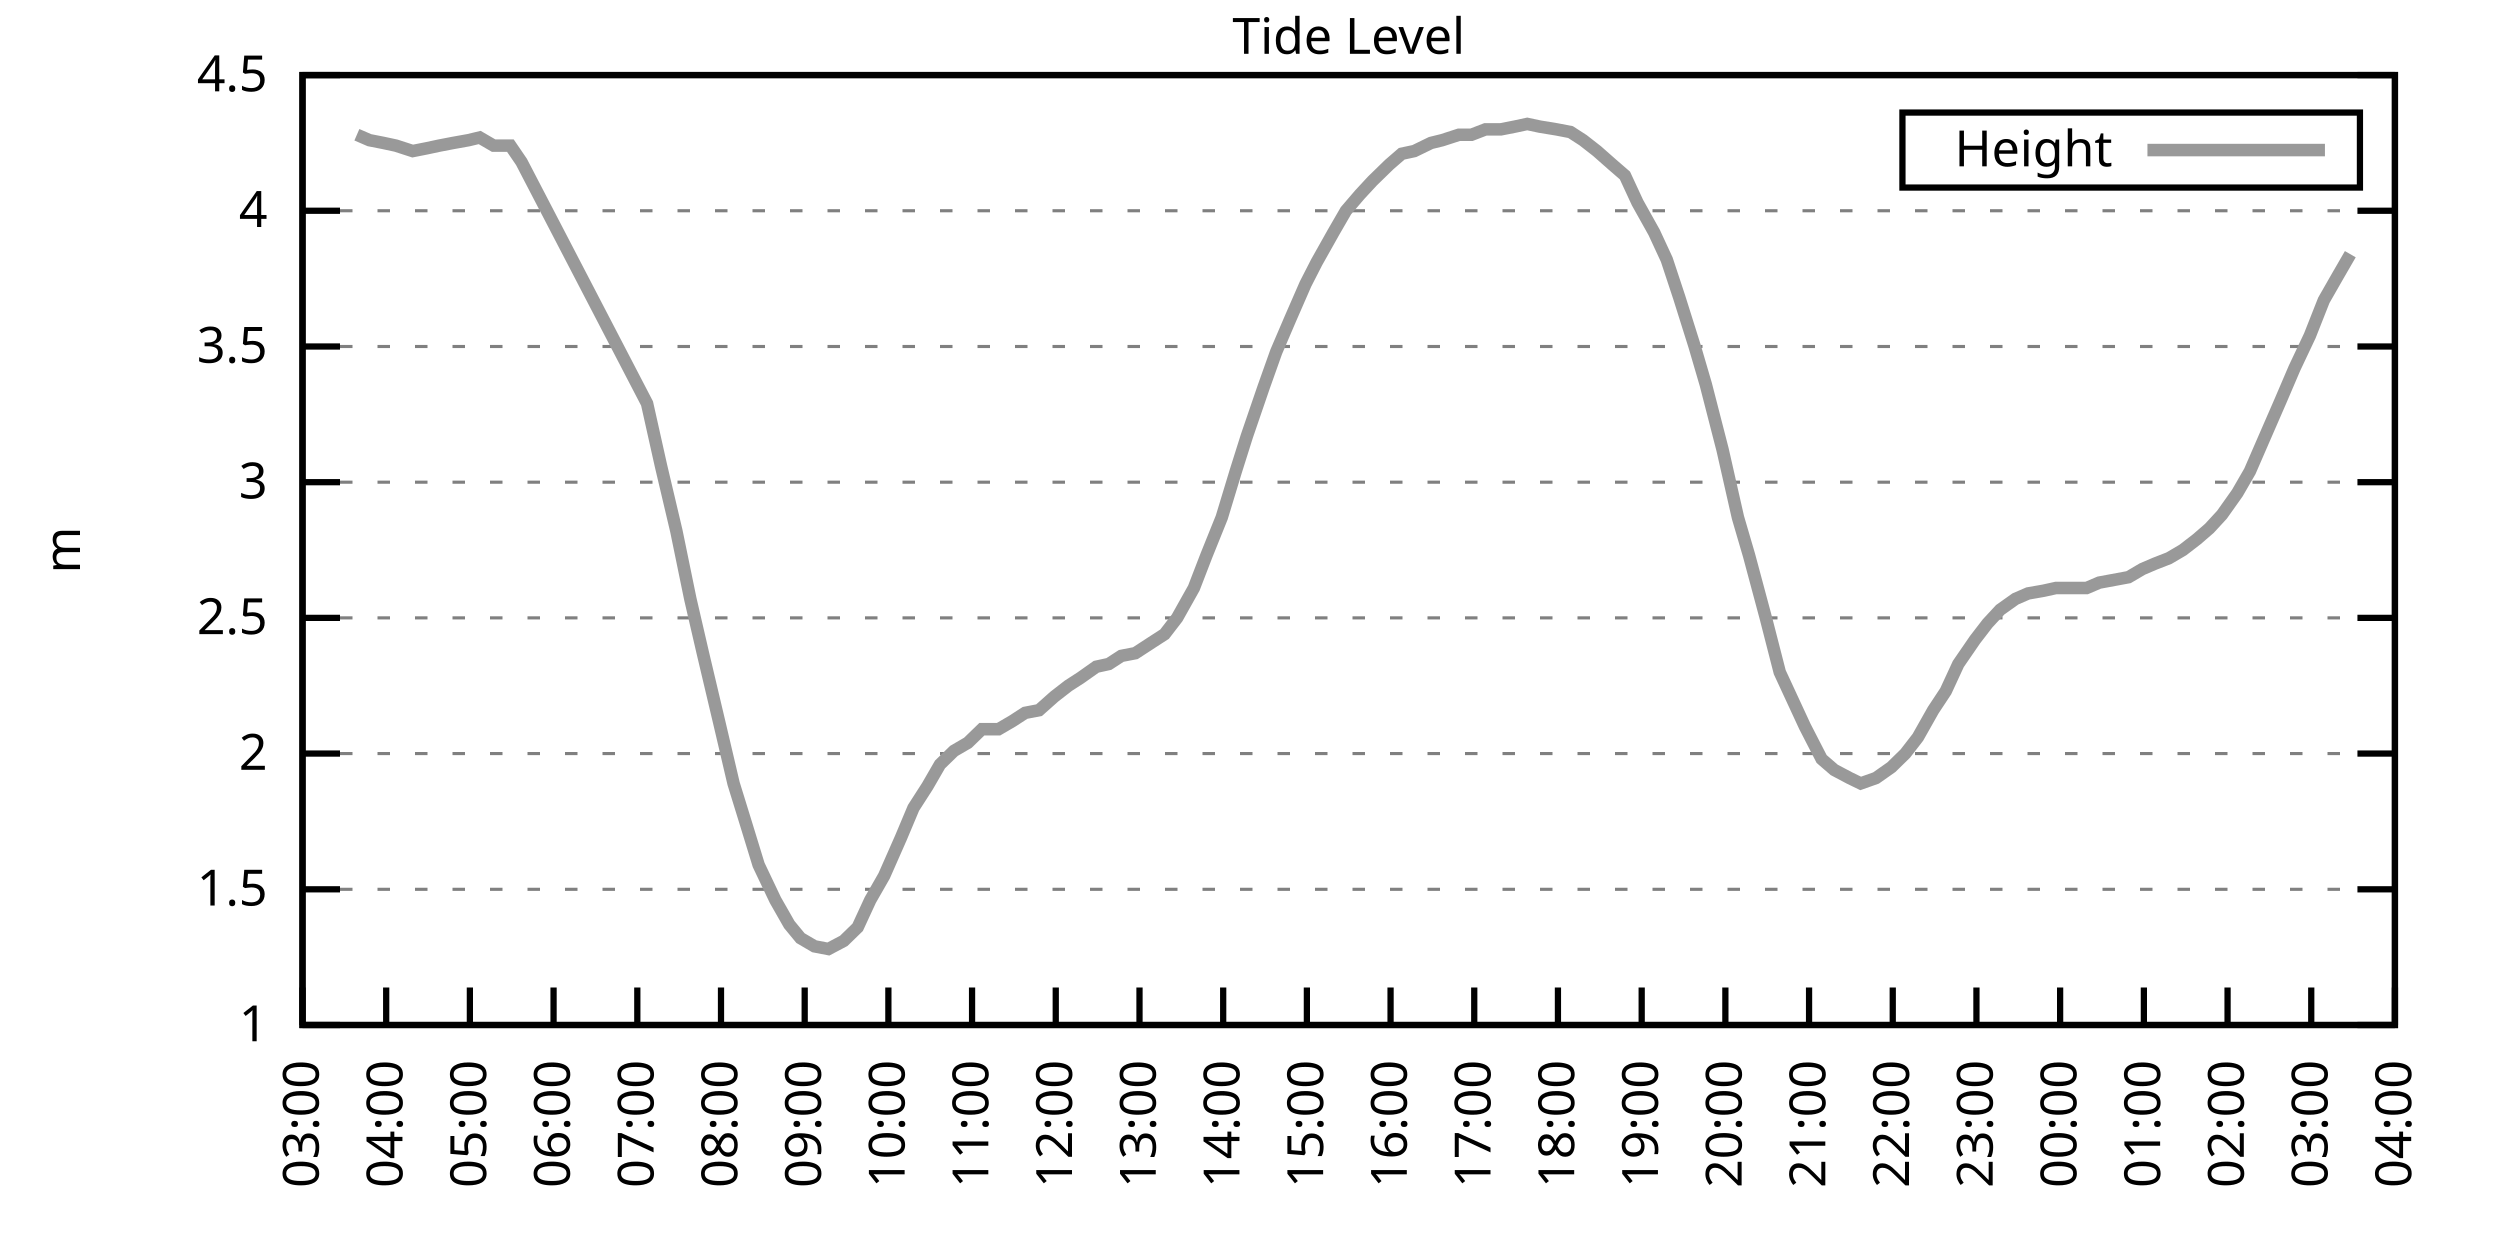
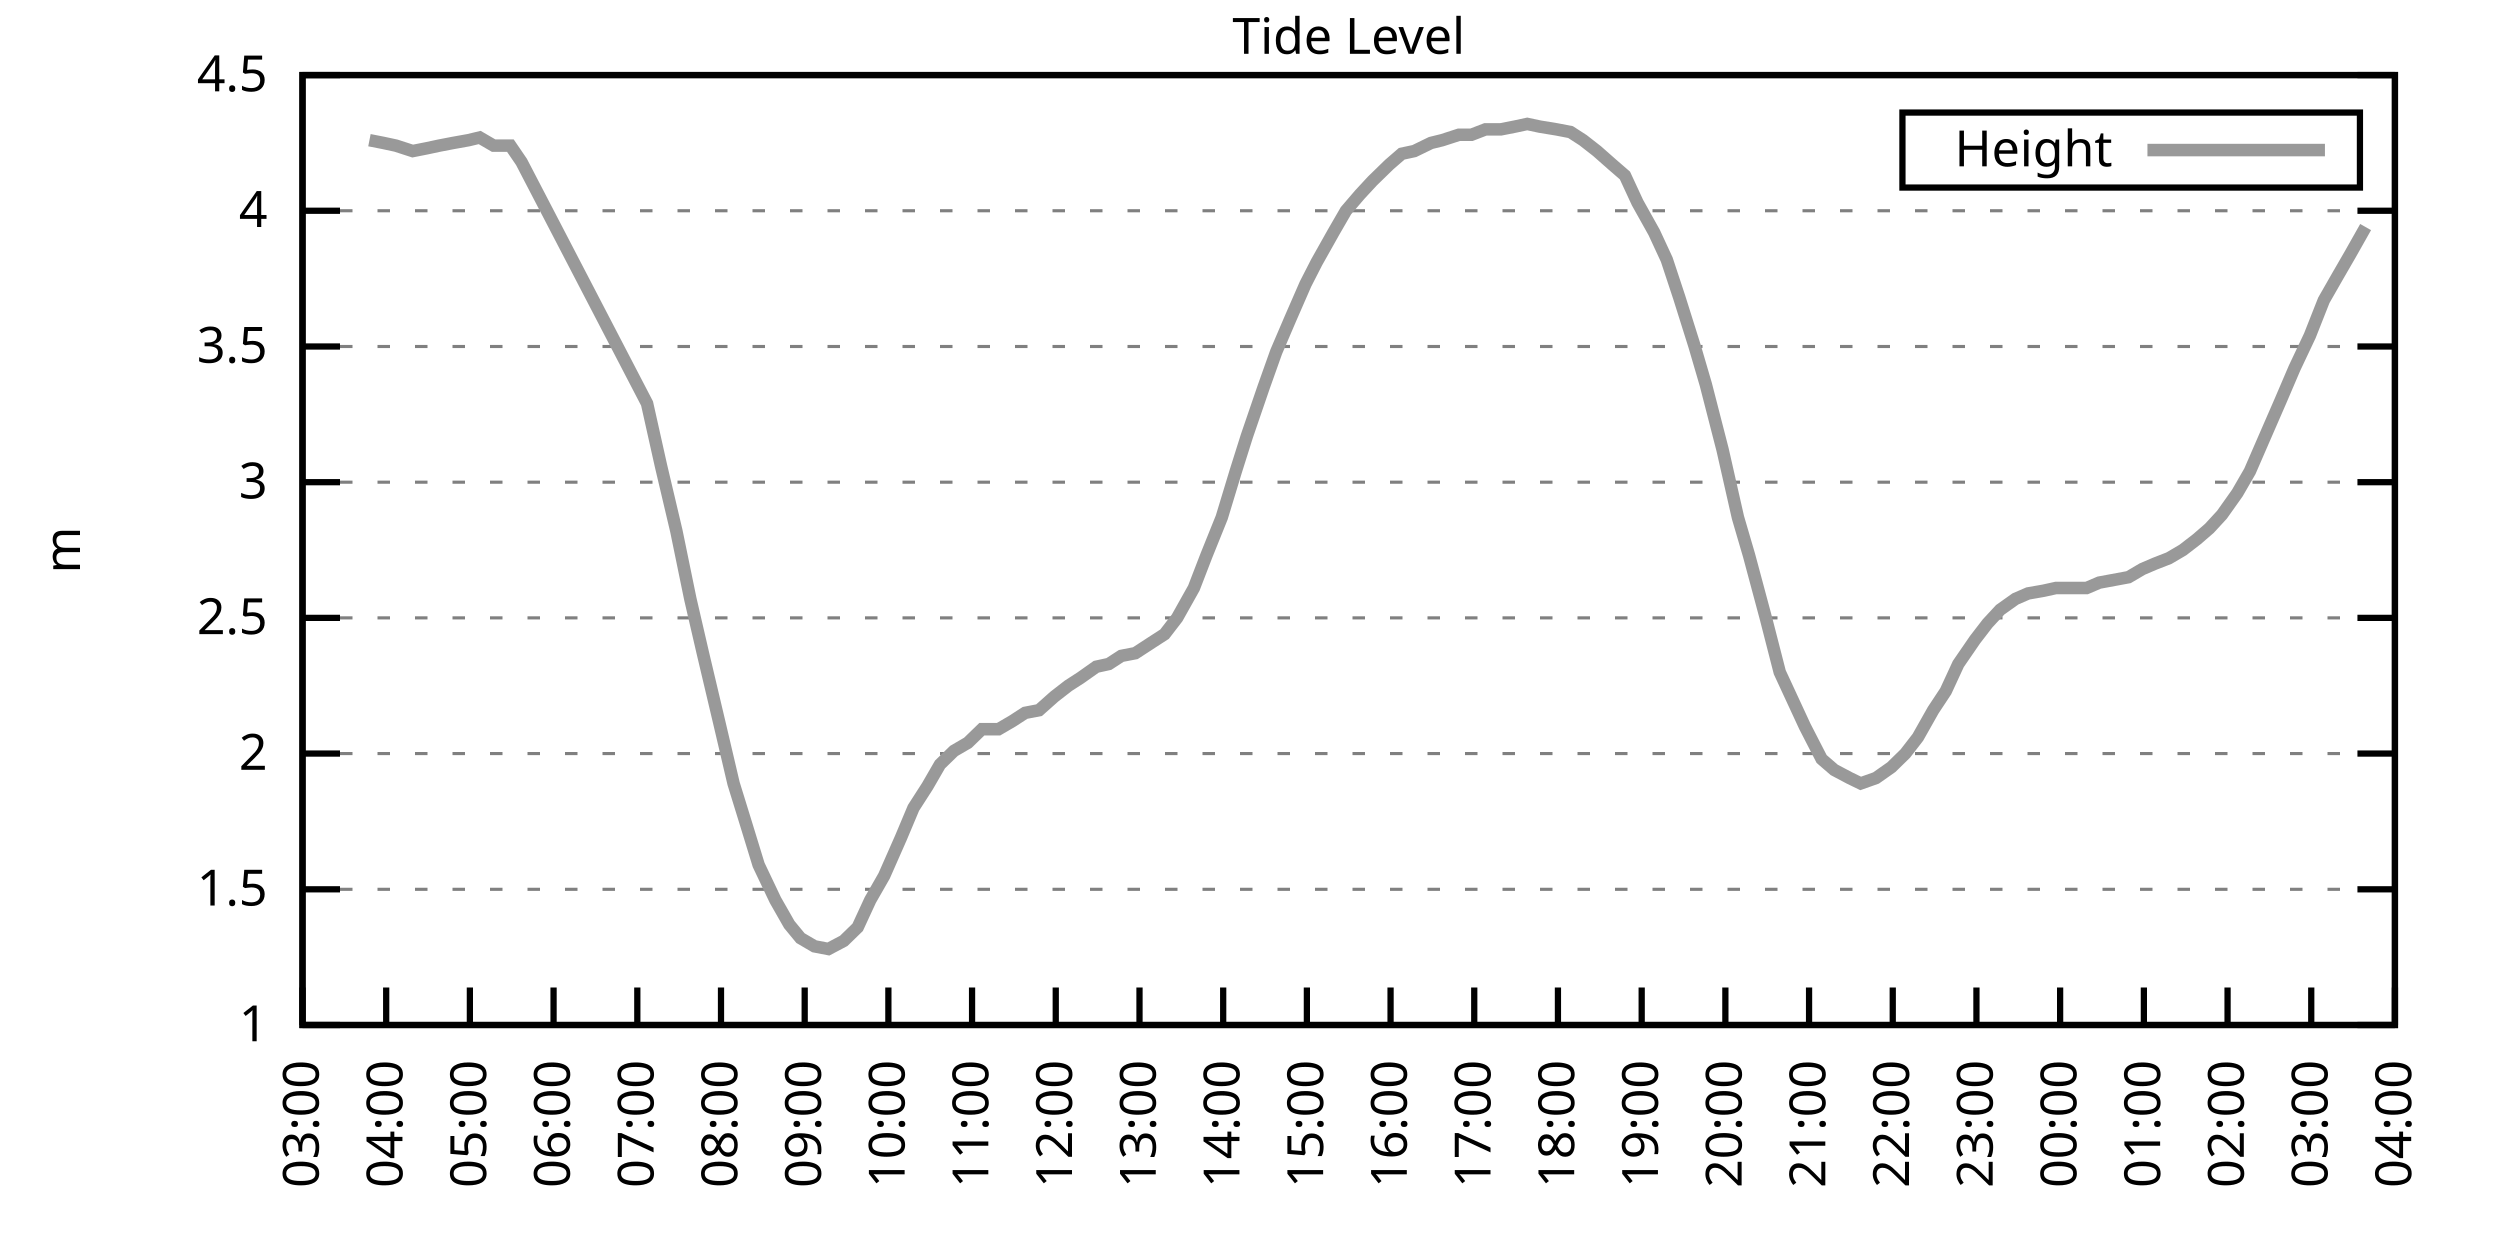
<svg xmlns="http://www.w3.org/2000/svg" xmlns:xlink="http://www.w3.org/1999/xlink" width="400" height="200" viewBox="0 0 400 200">
  <g id="gnuplot_canvas">
    <rect x="0" y="0" width="400" height="200" fill="none" />
    <defs>
      <circle id="gpDot" r="0.5" stroke-width="0.5" stroke="currentColor" />
      <path id="gpPt0" stroke-width="0.333" stroke="currentColor" d="M-1,0 h2 M0,-1 v2" />
      <path id="gpPt1" stroke-width="0.333" stroke="currentColor" d="M-1,-1 L1,1 M1,-1 L-1,1" />
      <path id="gpPt2" stroke-width="0.333" stroke="currentColor" d="M-1,0 L1,0 M0,-1 L0,1 M-1,-1 L1,1 M-1,1 L1,-1" />
      <rect id="gpPt3" stroke-width="0.333" stroke="currentColor" x="-1" y="-1" width="2" height="2" />
      <rect id="gpPt4" stroke-width="0.333" stroke="currentColor" fill="currentColor" x="-1" y="-1" width="2" height="2" />
      <circle id="gpPt5" stroke-width="0.333" stroke="currentColor" cx="0" cy="0" r="1" />
      <use xlink:href="#gpPt5" id="gpPt6" fill="currentColor" stroke="none" />
      <path id="gpPt7" stroke-width="0.333" stroke="currentColor" d="M0,-1.33 L-1.33,0.67 L1.33,0.67 z" />
      <use xlink:href="#gpPt7" id="gpPt8" fill="currentColor" stroke="none" />
      <use xlink:href="#gpPt7" id="gpPt9" stroke="currentColor" transform="rotate(180)" />
      <use xlink:href="#gpPt9" id="gpPt10" fill="currentColor" stroke="none" />
      <use xlink:href="#gpPt3" id="gpPt11" stroke="currentColor" transform="rotate(45)" />
      <use xlink:href="#gpPt11" id="gpPt12" fill="currentColor" stroke="none" />
      <path id="gpPt13" stroke-width="0.333" stroke="currentColor" d="M0,1.330 L1.265,0.411 L0.782,-1.067 L-0.782,-1.076 L-1.265,0.411 z" />
      <use xlink:href="#gpPt13" id="gpPt14" fill="currentColor" stroke="none" />
      <filter id="textbox" filterUnits="objectBoundingBox" x="0" y="0" height="1" width="1">
        <feFlood flood-color="white" flood-opacity="1" result="bgnd" />
        <feComposite in="SourceGraphic" in2="bgnd" operator="atop" />
      </filter>
      <filter id="greybox" filterUnits="objectBoundingBox" x="0" y="0" height="1" width="1">
        <feFlood flood-color="lightgrey" flood-opacity="1" result="grey" />
        <feComposite in="SourceGraphic" in2="grey" operator="atop" />
      </filter>
    </defs>
    <g fill="none" color="white" stroke="currentColor" stroke-width="1.00" stroke-linecap="butt" stroke-linejoin="miter">
</g>
    <g fill="none" color="black" stroke="currentColor" stroke-width="1.00" stroke-linecap="butt" stroke-linejoin="miter">
      <g stroke="none" shape-rendering="crispEdges">
        <polygon fill="rgb(255, 255, 255)" points="48.40,164.00 383.18,164.00 383.18,12.02 48.40,12.02 " />
      </g>
    </g>
    <g fill="none" color="black" stroke="currentColor" stroke-width="1.00" stroke-linecap="butt" stroke-linejoin="miter">
</g>
    <g fill="none" color="black" stroke="black" stroke-width="0.50" stroke-linecap="butt" stroke-linejoin="miter">
</g>
    <g fill="none" color="gray" stroke="currentColor" stroke-width="0.50" stroke-linecap="butt" stroke-linejoin="miter">
      <path stroke="gray" stroke-dasharray="2,4" class="gridline" d="M48.40,164.00 L383.19,164.00  " />
    </g>
    <g fill="none" color="gray" stroke="gray" stroke-width="1.00" stroke-linecap="butt" stroke-linejoin="miter">
</g>
    <g fill="none" color="black" stroke="currentColor" stroke-width="1.00" stroke-linecap="butt" stroke-linejoin="miter">
      <path stroke="black" d="M48.40,164.00 L54.40,164.00 M383.19,164.00 L377.19,164.00  " />
      <g transform="translate(42.80,166.60)" stroke="none" fill="black" font-family="Sans" font-size="8.00" text-anchor="end">
        <text>
          <tspan font-family="Sans"> 1</tspan>
        </text>
      </g>
    </g>
    <g fill="none" color="black" stroke="currentColor" stroke-width="1.00" stroke-linecap="butt" stroke-linejoin="miter">
</g>
    <g fill="none" color="black" stroke="black" stroke-width="0.50" stroke-linecap="butt" stroke-linejoin="miter">
</g>
    <g fill="none" color="gray" stroke="currentColor" stroke-width="0.50" stroke-linecap="butt" stroke-linejoin="miter">
      <path stroke="gray" stroke-dasharray="2,4" class="gridline" d="M48.40,142.29 L383.19,142.29  " />
    </g>
    <g fill="none" color="gray" stroke="gray" stroke-width="1.00" stroke-linecap="butt" stroke-linejoin="miter">
</g>
    <g fill="none" color="black" stroke="currentColor" stroke-width="1.00" stroke-linecap="butt" stroke-linejoin="miter">
      <path stroke="black" d="M48.40,142.29 L54.40,142.29 M383.19,142.29 L377.19,142.29  " />
      <g transform="translate(42.80,144.89)" stroke="none" fill="black" font-family="Sans" font-size="8.00" text-anchor="end">
        <text>
          <tspan font-family="Sans"> 1.5</tspan>
        </text>
      </g>
    </g>
    <g fill="none" color="black" stroke="currentColor" stroke-width="1.00" stroke-linecap="butt" stroke-linejoin="miter">
</g>
    <g fill="none" color="black" stroke="black" stroke-width="0.50" stroke-linecap="butt" stroke-linejoin="miter">
</g>
    <g fill="none" color="gray" stroke="currentColor" stroke-width="0.50" stroke-linecap="butt" stroke-linejoin="miter">
      <path stroke="gray" stroke-dasharray="2,4" class="gridline" d="M48.40,120.57 L383.19,120.57  " />
    </g>
    <g fill="none" color="gray" stroke="gray" stroke-width="1.00" stroke-linecap="butt" stroke-linejoin="miter">
</g>
    <g fill="none" color="black" stroke="currentColor" stroke-width="1.00" stroke-linecap="butt" stroke-linejoin="miter">
      <path stroke="black" d="M48.40,120.57 L54.40,120.57 M383.19,120.57 L377.19,120.57  " />
      <g transform="translate(42.80,123.17)" stroke="none" fill="black" font-family="Sans" font-size="8.00" text-anchor="end">
        <text>
          <tspan font-family="Sans"> 2</tspan>
        </text>
      </g>
    </g>
    <g fill="none" color="black" stroke="currentColor" stroke-width="1.00" stroke-linecap="butt" stroke-linejoin="miter">
</g>
    <g fill="none" color="black" stroke="black" stroke-width="0.50" stroke-linecap="butt" stroke-linejoin="miter">
</g>
    <g fill="none" color="gray" stroke="currentColor" stroke-width="0.50" stroke-linecap="butt" stroke-linejoin="miter">
      <path stroke="gray" stroke-dasharray="2,4" class="gridline" d="M48.40,98.86 L383.19,98.86  " />
    </g>
    <g fill="none" color="gray" stroke="gray" stroke-width="1.00" stroke-linecap="butt" stroke-linejoin="miter">
</g>
    <g fill="none" color="black" stroke="currentColor" stroke-width="1.00" stroke-linecap="butt" stroke-linejoin="miter">
      <path stroke="black" d="M48.40,98.86 L54.40,98.86 M383.19,98.86 L377.19,98.86  " />
      <g transform="translate(42.80,101.46)" stroke="none" fill="black" font-family="Sans" font-size="8.00" text-anchor="end">
        <text>
          <tspan font-family="Sans"> 2.5</tspan>
        </text>
      </g>
    </g>
    <g fill="none" color="black" stroke="currentColor" stroke-width="1.00" stroke-linecap="butt" stroke-linejoin="miter">
</g>
    <g fill="none" color="black" stroke="black" stroke-width="0.50" stroke-linecap="butt" stroke-linejoin="miter">
</g>
    <g fill="none" color="gray" stroke="currentColor" stroke-width="0.50" stroke-linecap="butt" stroke-linejoin="miter">
      <path stroke="gray" stroke-dasharray="2,4" class="gridline" d="M48.40,77.15 L383.19,77.15  " />
    </g>
    <g fill="none" color="gray" stroke="gray" stroke-width="1.00" stroke-linecap="butt" stroke-linejoin="miter">
</g>
    <g fill="none" color="black" stroke="currentColor" stroke-width="1.00" stroke-linecap="butt" stroke-linejoin="miter">
      <path stroke="black" d="M48.40,77.15 L54.40,77.15 M383.19,77.15 L377.19,77.15  " />
      <g transform="translate(42.80,79.75)" stroke="none" fill="black" font-family="Sans" font-size="8.00" text-anchor="end">
        <text>
          <tspan font-family="Sans"> 3</tspan>
        </text>
      </g>
    </g>
    <g fill="none" color="black" stroke="currentColor" stroke-width="1.00" stroke-linecap="butt" stroke-linejoin="miter">
</g>
    <g fill="none" color="black" stroke="black" stroke-width="0.50" stroke-linecap="butt" stroke-linejoin="miter">
</g>
    <g fill="none" color="gray" stroke="currentColor" stroke-width="0.50" stroke-linecap="butt" stroke-linejoin="miter">
      <path stroke="gray" stroke-dasharray="2,4" class="gridline" d="M48.40,55.44 L383.19,55.44  " />
    </g>
    <g fill="none" color="gray" stroke="gray" stroke-width="1.00" stroke-linecap="butt" stroke-linejoin="miter">
</g>
    <g fill="none" color="black" stroke="currentColor" stroke-width="1.00" stroke-linecap="butt" stroke-linejoin="miter">
      <path stroke="black" d="M48.40,55.44 L54.40,55.44 M383.19,55.44 L377.19,55.44  " />
      <g transform="translate(42.80,58.04)" stroke="none" fill="black" font-family="Sans" font-size="8.00" text-anchor="end">
        <text>
          <tspan font-family="Sans"> 3.5</tspan>
        </text>
      </g>
    </g>
    <g fill="none" color="black" stroke="currentColor" stroke-width="1.00" stroke-linecap="butt" stroke-linejoin="miter">
</g>
    <g fill="none" color="black" stroke="black" stroke-width="0.50" stroke-linecap="butt" stroke-linejoin="miter">
</g>
    <g fill="none" color="gray" stroke="currentColor" stroke-width="0.50" stroke-linecap="butt" stroke-linejoin="miter">
      <path stroke="gray" stroke-dasharray="2,4" class="gridline" d="M48.40,33.72 L383.19,33.72  " />
    </g>
    <g fill="none" color="gray" stroke="gray" stroke-width="1.00" stroke-linecap="butt" stroke-linejoin="miter">
</g>
    <g fill="none" color="black" stroke="currentColor" stroke-width="1.00" stroke-linecap="butt" stroke-linejoin="miter">
      <path stroke="black" d="M48.40,33.72 L54.40,33.72 M383.19,33.72 L377.19,33.72  " />
      <g transform="translate(42.80,36.32)" stroke="none" fill="black" font-family="Sans" font-size="8.00" text-anchor="end">
        <text>
          <tspan font-family="Sans"> 4</tspan>
        </text>
      </g>
    </g>
    <g fill="none" color="black" stroke="currentColor" stroke-width="1.00" stroke-linecap="butt" stroke-linejoin="miter">
</g>
    <g fill="none" color="black" stroke="black" stroke-width="0.50" stroke-linecap="butt" stroke-linejoin="miter">
</g>
    <g fill="none" color="gray" stroke="currentColor" stroke-width="0.50" stroke-linecap="butt" stroke-linejoin="miter">
      <path stroke="gray" stroke-dasharray="2,4" class="gridline" d="M48.40,12.01 L383.19,12.01  " />
    </g>
    <g fill="none" color="gray" stroke="gray" stroke-width="1.00" stroke-linecap="butt" stroke-linejoin="miter">
</g>
    <g fill="none" color="black" stroke="currentColor" stroke-width="1.00" stroke-linecap="butt" stroke-linejoin="miter">
      <path stroke="black" d="M48.40,12.01 L54.40,12.01 M383.19,12.01 L377.19,12.01  " />
      <g transform="translate(42.80,14.61)" stroke="none" fill="black" font-family="Sans" font-size="8.00" text-anchor="end">
        <text>
          <tspan font-family="Sans"> 4.5</tspan>
        </text>
      </g>
    </g>
    <g fill="none" color="black" stroke="currentColor" stroke-width="1.00" stroke-linecap="butt" stroke-linejoin="miter">
      <path stroke="black" d="M48.40,164.00 L48.40,158.00  " />
      <g transform="translate(51.00,169.60) rotate(270.00)" stroke="none" fill="black" font-family="Sans" font-size="8.00" text-anchor="end">
        <text>
          <tspan font-family="Sans">03:00</tspan>
        </text>
      </g>
    </g>
    <g fill="none" color="black" stroke="currentColor" stroke-width="1.00" stroke-linecap="butt" stroke-linejoin="miter">
      <path stroke="black" d="M61.79,164.00 L61.79,158.00  " />
      <g transform="translate(64.39,169.60) rotate(270.00)" stroke="none" fill="black" font-family="Sans" font-size="8.00" text-anchor="end">
        <text>
          <tspan font-family="Sans">04:00</tspan>
        </text>
      </g>
    </g>
    <g fill="none" color="black" stroke="currentColor" stroke-width="1.00" stroke-linecap="butt" stroke-linejoin="miter">
      <path stroke="black" d="M75.18,164.00 L75.18,158.00  " />
      <g transform="translate(77.78,169.60) rotate(270.00)" stroke="none" fill="black" font-family="Sans" font-size="8.00" text-anchor="end">
        <text>
          <tspan font-family="Sans">05:00</tspan>
        </text>
      </g>
    </g>
    <g fill="none" color="black" stroke="currentColor" stroke-width="1.00" stroke-linecap="butt" stroke-linejoin="miter">
      <path stroke="black" d="M88.57,164.00 L88.57,158.00  " />
      <g transform="translate(91.17,169.60) rotate(270.00)" stroke="none" fill="black" font-family="Sans" font-size="8.00" text-anchor="end">
        <text>
          <tspan font-family="Sans">06:00</tspan>
        </text>
      </g>
    </g>
    <g fill="none" color="black" stroke="currentColor" stroke-width="1.00" stroke-linecap="butt" stroke-linejoin="miter">
      <path stroke="black" d="M101.97,164.00 L101.97,158.00  " />
      <g transform="translate(104.57,169.60) rotate(270.00)" stroke="none" fill="black" font-family="Sans" font-size="8.00" text-anchor="end">
        <text>
          <tspan font-family="Sans">07:00</tspan>
        </text>
      </g>
    </g>
    <g fill="none" color="black" stroke="currentColor" stroke-width="1.00" stroke-linecap="butt" stroke-linejoin="miter">
      <path stroke="black" d="M115.36,164.00 L115.36,158.00  " />
      <g transform="translate(117.96,169.60) rotate(270.00)" stroke="none" fill="black" font-family="Sans" font-size="8.00" text-anchor="end">
        <text>
          <tspan font-family="Sans">08:00</tspan>
        </text>
      </g>
    </g>
    <g fill="none" color="black" stroke="currentColor" stroke-width="1.00" stroke-linecap="butt" stroke-linejoin="miter">
      <path stroke="black" d="M128.75,164.00 L128.75,158.00  " />
      <g transform="translate(131.35,169.60) rotate(270.00)" stroke="none" fill="black" font-family="Sans" font-size="8.00" text-anchor="end">
        <text>
          <tspan font-family="Sans">09:00</tspan>
        </text>
      </g>
    </g>
    <g fill="none" color="black" stroke="currentColor" stroke-width="1.00" stroke-linecap="butt" stroke-linejoin="miter">
      <path stroke="black" d="M142.14,164.00 L142.14,158.00  " />
      <g transform="translate(144.74,169.60) rotate(270.00)" stroke="none" fill="black" font-family="Sans" font-size="8.00" text-anchor="end">
        <text>
          <tspan font-family="Sans">10:00</tspan>
        </text>
      </g>
    </g>
    <g fill="none" color="black" stroke="currentColor" stroke-width="1.00" stroke-linecap="butt" stroke-linejoin="miter">
      <path stroke="black" d="M155.53,164.00 L155.53,158.00  " />
      <g transform="translate(158.13,169.60) rotate(270.00)" stroke="none" fill="black" font-family="Sans" font-size="8.00" text-anchor="end">
        <text>
          <tspan font-family="Sans">11:00</tspan>
        </text>
      </g>
    </g>
    <g fill="none" color="black" stroke="currentColor" stroke-width="1.00" stroke-linecap="butt" stroke-linejoin="miter">
      <path stroke="black" d="M168.92,164.00 L168.92,158.00  " />
      <g transform="translate(171.52,169.60) rotate(270.00)" stroke="none" fill="black" font-family="Sans" font-size="8.00" text-anchor="end">
        <text>
          <tspan font-family="Sans">12:00</tspan>
        </text>
      </g>
    </g>
    <g fill="none" color="black" stroke="currentColor" stroke-width="1.00" stroke-linecap="butt" stroke-linejoin="miter">
      <path stroke="black" d="M182.32,164.00 L182.32,158.00  " />
      <g transform="translate(184.92,169.60) rotate(270.00)" stroke="none" fill="black" font-family="Sans" font-size="8.00" text-anchor="end">
        <text>
          <tspan font-family="Sans">13:00</tspan>
        </text>
      </g>
    </g>
    <g fill="none" color="black" stroke="currentColor" stroke-width="1.00" stroke-linecap="butt" stroke-linejoin="miter">
      <path stroke="black" d="M195.71,164.00 L195.71,158.00  " />
      <g transform="translate(198.31,169.60) rotate(270.00)" stroke="none" fill="black" font-family="Sans" font-size="8.00" text-anchor="end">
        <text>
          <tspan font-family="Sans">14:00</tspan>
        </text>
      </g>
    </g>
    <g fill="none" color="black" stroke="currentColor" stroke-width="1.00" stroke-linecap="butt" stroke-linejoin="miter">
      <path stroke="black" d="M209.10,164.00 L209.10,158.00  " />
      <g transform="translate(211.70,169.60) rotate(270.00)" stroke="none" fill="black" font-family="Sans" font-size="8.00" text-anchor="end">
        <text>
          <tspan font-family="Sans">15:00</tspan>
        </text>
      </g>
    </g>
    <g fill="none" color="black" stroke="currentColor" stroke-width="1.00" stroke-linecap="butt" stroke-linejoin="miter">
      <path stroke="black" d="M222.49,164.00 L222.49,158.00  " />
      <g transform="translate(225.09,169.60) rotate(270.00)" stroke="none" fill="black" font-family="Sans" font-size="8.00" text-anchor="end">
        <text>
          <tspan font-family="Sans">16:00</tspan>
        </text>
      </g>
    </g>
    <g fill="none" color="black" stroke="currentColor" stroke-width="1.00" stroke-linecap="butt" stroke-linejoin="miter">
      <path stroke="black" d="M235.88,164.00 L235.88,158.00  " />
      <g transform="translate(238.48,169.60) rotate(270.00)" stroke="none" fill="black" font-family="Sans" font-size="8.00" text-anchor="end">
        <text>
          <tspan font-family="Sans">17:00</tspan>
        </text>
      </g>
    </g>
    <g fill="none" color="black" stroke="currentColor" stroke-width="1.00" stroke-linecap="butt" stroke-linejoin="miter">
      <path stroke="black" d="M249.27,164.00 L249.27,158.00  " />
      <g transform="translate(251.87,169.60) rotate(270.00)" stroke="none" fill="black" font-family="Sans" font-size="8.00" text-anchor="end">
        <text>
          <tspan font-family="Sans">18:00</tspan>
        </text>
      </g>
    </g>
    <g fill="none" color="black" stroke="currentColor" stroke-width="1.00" stroke-linecap="butt" stroke-linejoin="miter">
      <path stroke="black" d="M262.67,164.00 L262.67,158.00  " />
      <g transform="translate(265.27,169.60) rotate(270.00)" stroke="none" fill="black" font-family="Sans" font-size="8.00" text-anchor="end">
        <text>
          <tspan font-family="Sans">19:00</tspan>
        </text>
      </g>
    </g>
    <g fill="none" color="black" stroke="currentColor" stroke-width="1.00" stroke-linecap="butt" stroke-linejoin="miter">
      <path stroke="black" d="M276.06,164.00 L276.06,158.00  " />
      <g transform="translate(278.66,169.60) rotate(270.00)" stroke="none" fill="black" font-family="Sans" font-size="8.00" text-anchor="end">
        <text>
          <tspan font-family="Sans">20:00</tspan>
        </text>
      </g>
    </g>
    <g fill="none" color="black" stroke="currentColor" stroke-width="1.00" stroke-linecap="butt" stroke-linejoin="miter">
      <path stroke="black" d="M289.45,164.00 L289.45,158.00  " />
      <g transform="translate(292.05,169.60) rotate(270.00)" stroke="none" fill="black" font-family="Sans" font-size="8.00" text-anchor="end">
        <text>
          <tspan font-family="Sans">21:00</tspan>
        </text>
      </g>
    </g>
    <g fill="none" color="black" stroke="currentColor" stroke-width="1.00" stroke-linecap="butt" stroke-linejoin="miter">
      <path stroke="black" d="M302.84,164.00 L302.84,158.00  " />
      <g transform="translate(305.44,169.60) rotate(270.00)" stroke="none" fill="black" font-family="Sans" font-size="8.00" text-anchor="end">
        <text>
          <tspan font-family="Sans">22:00</tspan>
        </text>
      </g>
    </g>
    <g fill="none" color="black" stroke="currentColor" stroke-width="1.00" stroke-linecap="butt" stroke-linejoin="miter">
      <path stroke="black" d="M316.23,164.00 L316.23,158.00  " />
      <g transform="translate(318.83,169.60) rotate(270.00)" stroke="none" fill="black" font-family="Sans" font-size="8.00" text-anchor="end">
        <text>
          <tspan font-family="Sans">23:00</tspan>
        </text>
      </g>
    </g>
    <g fill="none" color="black" stroke="currentColor" stroke-width="1.00" stroke-linecap="butt" stroke-linejoin="miter">
      <path stroke="black" d="M329.62,164.00 L329.62,158.00  " />
      <g transform="translate(332.22,169.60) rotate(270.00)" stroke="none" fill="black" font-family="Sans" font-size="8.00" text-anchor="end">
        <text>
          <tspan font-family="Sans">00:00</tspan>
        </text>
      </g>
    </g>
    <g fill="none" color="black" stroke="currentColor" stroke-width="1.00" stroke-linecap="butt" stroke-linejoin="miter">
      <path stroke="black" d="M343.02,164.00 L343.02,158.00  " />
      <g transform="translate(345.62,169.60) rotate(270.00)" stroke="none" fill="black" font-family="Sans" font-size="8.00" text-anchor="end">
        <text>
          <tspan font-family="Sans">01:00</tspan>
        </text>
      </g>
    </g>
    <g fill="none" color="black" stroke="currentColor" stroke-width="1.00" stroke-linecap="butt" stroke-linejoin="miter">
      <path stroke="black" d="M356.41,164.00 L356.41,158.00  " />
      <g transform="translate(359.01,169.60) rotate(270.00)" stroke="none" fill="black" font-family="Sans" font-size="8.00" text-anchor="end">
        <text>
          <tspan font-family="Sans">02:00</tspan>
        </text>
      </g>
    </g>
    <g fill="none" color="black" stroke="currentColor" stroke-width="1.00" stroke-linecap="butt" stroke-linejoin="miter">
      <path stroke="black" d="M369.80,164.00 L369.80,158.00  " />
      <g transform="translate(372.40,169.60) rotate(270.00)" stroke="none" fill="black" font-family="Sans" font-size="8.00" text-anchor="end">
        <text>
          <tspan font-family="Sans">03:00</tspan>
        </text>
      </g>
    </g>
    <g fill="none" color="black" stroke="currentColor" stroke-width="1.00" stroke-linecap="butt" stroke-linejoin="miter">
      <path stroke="black" d="M383.19,164.00 L383.19,158.00  " />
      <g transform="translate(385.79,169.60) rotate(270.00)" stroke="none" fill="black" font-family="Sans" font-size="8.00" text-anchor="end">
        <text>
          <tspan font-family="Sans">04:00</tspan>
        </text>
      </g>
    </g>
    <g fill="none" color="black" stroke="currentColor" stroke-width="1.00" stroke-linecap="butt" stroke-linejoin="miter">
</g>
    <g fill="none" color="black" stroke="currentColor" stroke-width="1.00" stroke-linecap="butt" stroke-linejoin="miter">
      <path stroke="black" d="M48.40,12.01 L48.40,164.00 L383.19,164.00 L383.19,12.01 L48.40,12.01 Z  " />
    </g>
    <g fill="none" color="black" stroke="currentColor" stroke-width="1.00" stroke-linecap="butt" stroke-linejoin="miter">
</g>
    <g fill="none" color="black" stroke="currentColor" stroke-width="1.00" stroke-linecap="butt" stroke-linejoin="miter">
      <path stroke="black" d="M304.39,30.01 L304.39,18.01 L377.59,18.01 L377.59,30.01 L304.39,30.01 Z  " />
    </g>
    <g id="Tide_level_plot_1">
      <g fill="none" color="white" stroke="black" stroke-width="2.00" stroke-linecap="butt" stroke-linejoin="miter">
</g>
      <g fill="none" color="black" stroke="currentColor" stroke-width="2.00" stroke-linecap="butt" stroke-linejoin="miter">
        <g transform="translate(337.99,26.61)" stroke="none" fill="black" font-family="Sans" font-size="8.00" text-anchor="end">
          <text>
            <tspan font-family="Sans">Height</tspan>
          </text>
        </g>
      </g>
      <g fill="none" color="black" stroke="currentColor" stroke-width="2.00" stroke-linecap="butt" stroke-linejoin="miter">
-         <path stroke="rgb(153, 153, 153)" d="M343.59,24.01 L371.99,24.01 M57.10,21.56 L59.11,22.43 L61.35,22.87 L63.35,23.30 L66.03,24.17 L68.26,23.73   L70.27,23.30 L72.50,22.87 L74.96,22.43 L76.75,22.00 L78.98,23.30 L81.66,23.30 L83.44,25.91 L103.53,64.56   L105.76,74.54 L108.22,84.97 L110.45,95.82 L112.46,104.51 L115.13,115.80 L117.37,125.35 L119.38,131.86 L121.38,138.38   L124.06,144.02 L126.29,147.93 L128.08,150.10 L130.31,151.41 L132.54,151.84 L135.00,150.54 L137.23,148.37 L139.24,144.02   L141.47,140.12 L144.15,134.04 L146.16,129.26 L148.39,125.79 L150.40,122.31 L152.63,120.14 L154.86,118.84 L157.10,116.67   L159.77,116.67 L162.01,115.36 L164.01,114.06 L166.25,113.63 L168.70,111.45 L170.93,109.72 L172.94,108.42 L175.40,106.68   L177.41,106.24 L179.41,104.94 L181.65,104.51 L184.32,102.77 L186.33,101.47 L188.34,98.86 L191.02,94.08 L193.03,88.87   L195.48,82.79 L197.72,75.41 L199.50,69.77 L202.18,61.95 L204.19,56.30 L206.42,51.09 L208.88,45.45 L210.66,41.97   L213.34,37.20 L215.35,33.72 L217.58,31.12 L219.59,28.95 L222.27,26.34 L224.28,24.60 L226.29,24.17 L228.96,22.87   L230.75,22.43 L233.43,21.56 L235.44,21.56 L237.67,20.70 L240.12,20.70 L242.36,20.26 L244.36,19.83 L246.37,20.26   L249.05,20.70 L251.28,21.13 L253.29,22.43 L255.52,24.17 L257.98,26.34 L259.99,28.08 L262.00,32.42 L264.67,37.20   L266.68,41.54 L268.69,47.62 L271.15,55.44 L272.93,61.52 L275.61,71.94 L278.07,82.79 L279.85,88.87 L282.53,98.86   L284.76,107.55 L286.77,111.89 L288.78,116.23 L291.46,121.44 L293.47,123.18 L295.92,124.48 L297.71,125.35 L300.16,124.48   L302.62,122.75 L304.85,120.57 L306.86,117.97 L309.31,113.63 L311.32,110.59 L313.33,106.24 L316.01,102.34 L318.02,99.73   L320.03,97.56 L322.48,95.82 L324.49,94.95 L326.95,94.52 L328.95,94.08 L331.63,94.08 L333.86,94.08 L335.87,93.22   L340.56,92.35 L342.79,91.04 L344.80,90.18 L347.03,89.31 L349.26,88.00 L351.50,86.27 L353.51,84.53 L355.51,82.36   L357.97,78.89 L359.98,75.41 L362.43,69.77 L364.89,64.12 L367.12,58.91 L369.58,53.70 L371.81,48.05 L374.04,44.15   L376.05,40.67  " />
+         <path stroke="rgb(153, 153, 153)" d="M343.59,24.01 L371.99,24.01 M59.11,22.43 L61.35,22.87 L63.35,23.30 L66.03,24.17 L68.26,23.73 L70.27,23.30   L72.50,22.87 L74.96,22.43 L76.75,22.00 L78.98,23.30 L81.66,23.30 L83.44,25.91 L103.53,64.56 L105.76,74.54   L108.22,84.97 L110.45,95.82 L112.46,104.51 L115.13,115.80 L117.37,125.35 L119.38,131.86 L121.38,138.38 L124.06,144.02   L126.29,147.93 L128.08,150.10 L130.31,151.41 L132.54,151.84 L135.00,150.54 L137.23,148.37 L139.24,144.02 L141.47,140.12   L144.15,134.04 L146.16,129.26 L148.39,125.79 L150.40,122.31 L152.63,120.14 L154.86,118.84 L157.10,116.67 L159.77,116.67   L162.01,115.36 L164.01,114.06 L166.25,113.63 L168.70,111.45 L170.93,109.72 L172.94,108.42 L175.40,106.68 L177.41,106.24   L179.41,104.94 L181.65,104.51 L184.32,102.77 L186.33,101.47 L188.34,98.86 L191.02,94.08 L193.03,88.87 L195.48,82.79   L197.72,75.41 L199.50,69.77 L202.18,61.95 L204.19,56.30 L206.42,51.09 L208.88,45.45 L210.66,41.97 L213.34,37.20   L215.35,33.72 L217.58,31.12 L219.59,28.95 L222.27,26.34 L224.28,24.60 L226.29,24.17 L228.96,22.87 L230.75,22.43   L233.43,21.56 L235.44,21.56 L237.67,20.70 L240.12,20.70 L242.36,20.26 L244.36,19.83 L246.37,20.26 L249.05,20.70   L251.28,21.13 L253.29,22.43 L255.52,24.17 L257.98,26.34 L259.99,28.08 L262.00,32.42 L264.67,37.20 L266.68,41.54   L268.69,47.62 L271.15,55.44 L272.93,61.52 L275.61,71.94 L278.07,82.79 L279.85,88.87 L282.53,98.86 L284.76,107.55   L286.77,111.89 L288.78,116.23 L291.46,121.44 L293.47,123.18 L295.92,124.48 L297.71,125.35 L300.16,124.48 L302.62,122.75   L304.85,120.57 L306.86,117.97 L309.31,113.63 L311.32,110.59 L313.33,106.24 L316.01,102.34 L318.02,99.73 L320.03,97.56   L322.48,95.82 L324.49,94.95 L326.95,94.52 L328.95,94.08 L331.63,94.08 L333.86,94.08 L335.87,93.22 L340.56,92.35   L342.79,91.04 L344.80,90.18 L347.03,89.31 L349.26,88.00 L351.50,86.27 L353.51,84.53 L355.51,82.36 L357.97,78.89   L359.98,75.41 L362.43,69.77 L364.89,64.12 L367.12,58.91 L369.58,53.70 L371.81,48.05 L374.04,44.15 L376.05,40.67   L378.50,36.33  " />
      </g>
    </g>
    <g fill="none" color="black" stroke="currentColor" stroke-width="2.00" stroke-linecap="butt" stroke-linejoin="miter">
</g>
    <g fill="none" color="black" stroke="black" stroke-width="1.00" stroke-linecap="butt" stroke-linejoin="miter">
</g>
    <g fill="none" color="black" stroke="currentColor" stroke-width="1.00" stroke-linecap="butt" stroke-linejoin="miter">
      <path stroke="black" d="M48.40,12.01 L48.40,164.00 L383.19,164.00 L383.19,12.01 L48.40,12.01 Z  " />
      <g transform="translate(12.80,88.01) rotate(270.00)" stroke="none" fill="black" font-family="Sans" font-size="8.00" text-anchor="middle">
        <text>
          <tspan font-family="Sans">m</tspan>
        </text>
      </g>
    </g>
    <g fill="none" color="black" stroke="currentColor" stroke-width="1.00" stroke-linecap="butt" stroke-linejoin="miter">
</g>
    <g fill="none" color="black" stroke="currentColor" stroke-width="1.00" stroke-linecap="butt" stroke-linejoin="miter">
      <g transform="translate(215.79,8.61)" stroke="none" fill="black" font-family="Sans" font-size="8.00" text-anchor="middle">
        <text>
          <tspan font-family="Sans">Tide Level</tspan>
        </text>
      </g>
    </g>
    <g fill="none" color="black" stroke="currentColor" stroke-width="1.00" stroke-linecap="butt" stroke-linejoin="miter">
</g>
  </g>
</svg>
